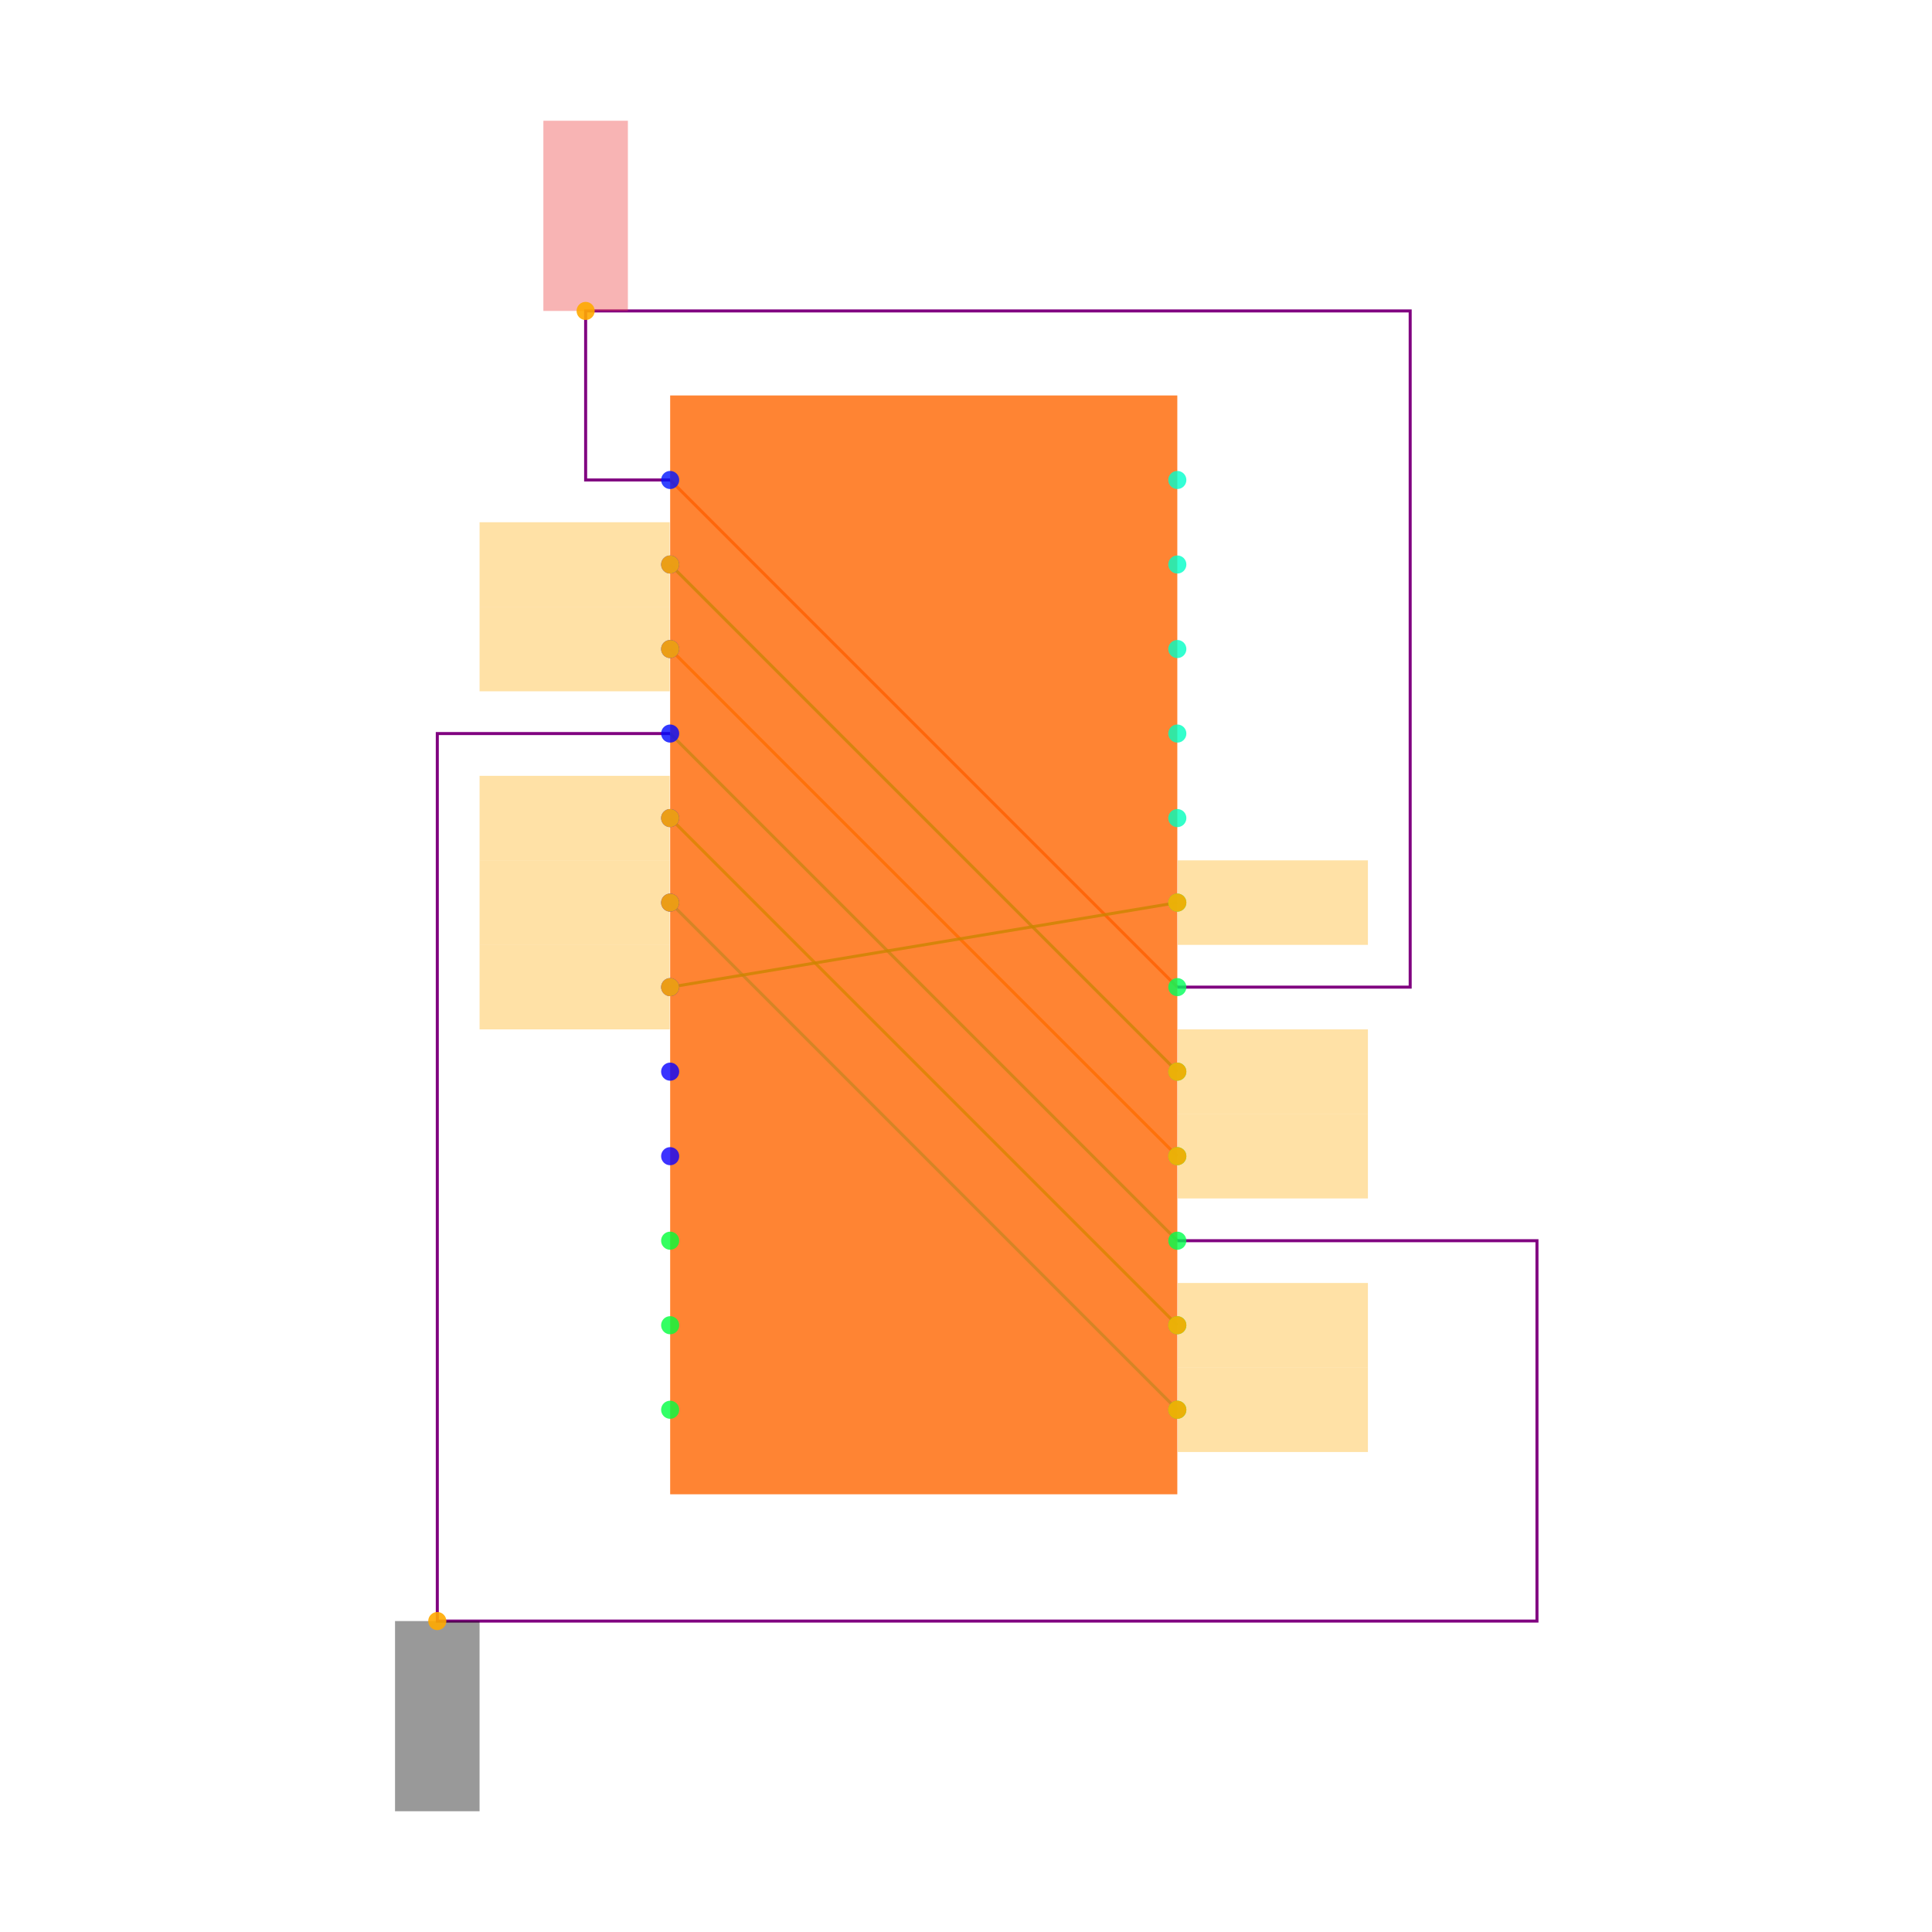
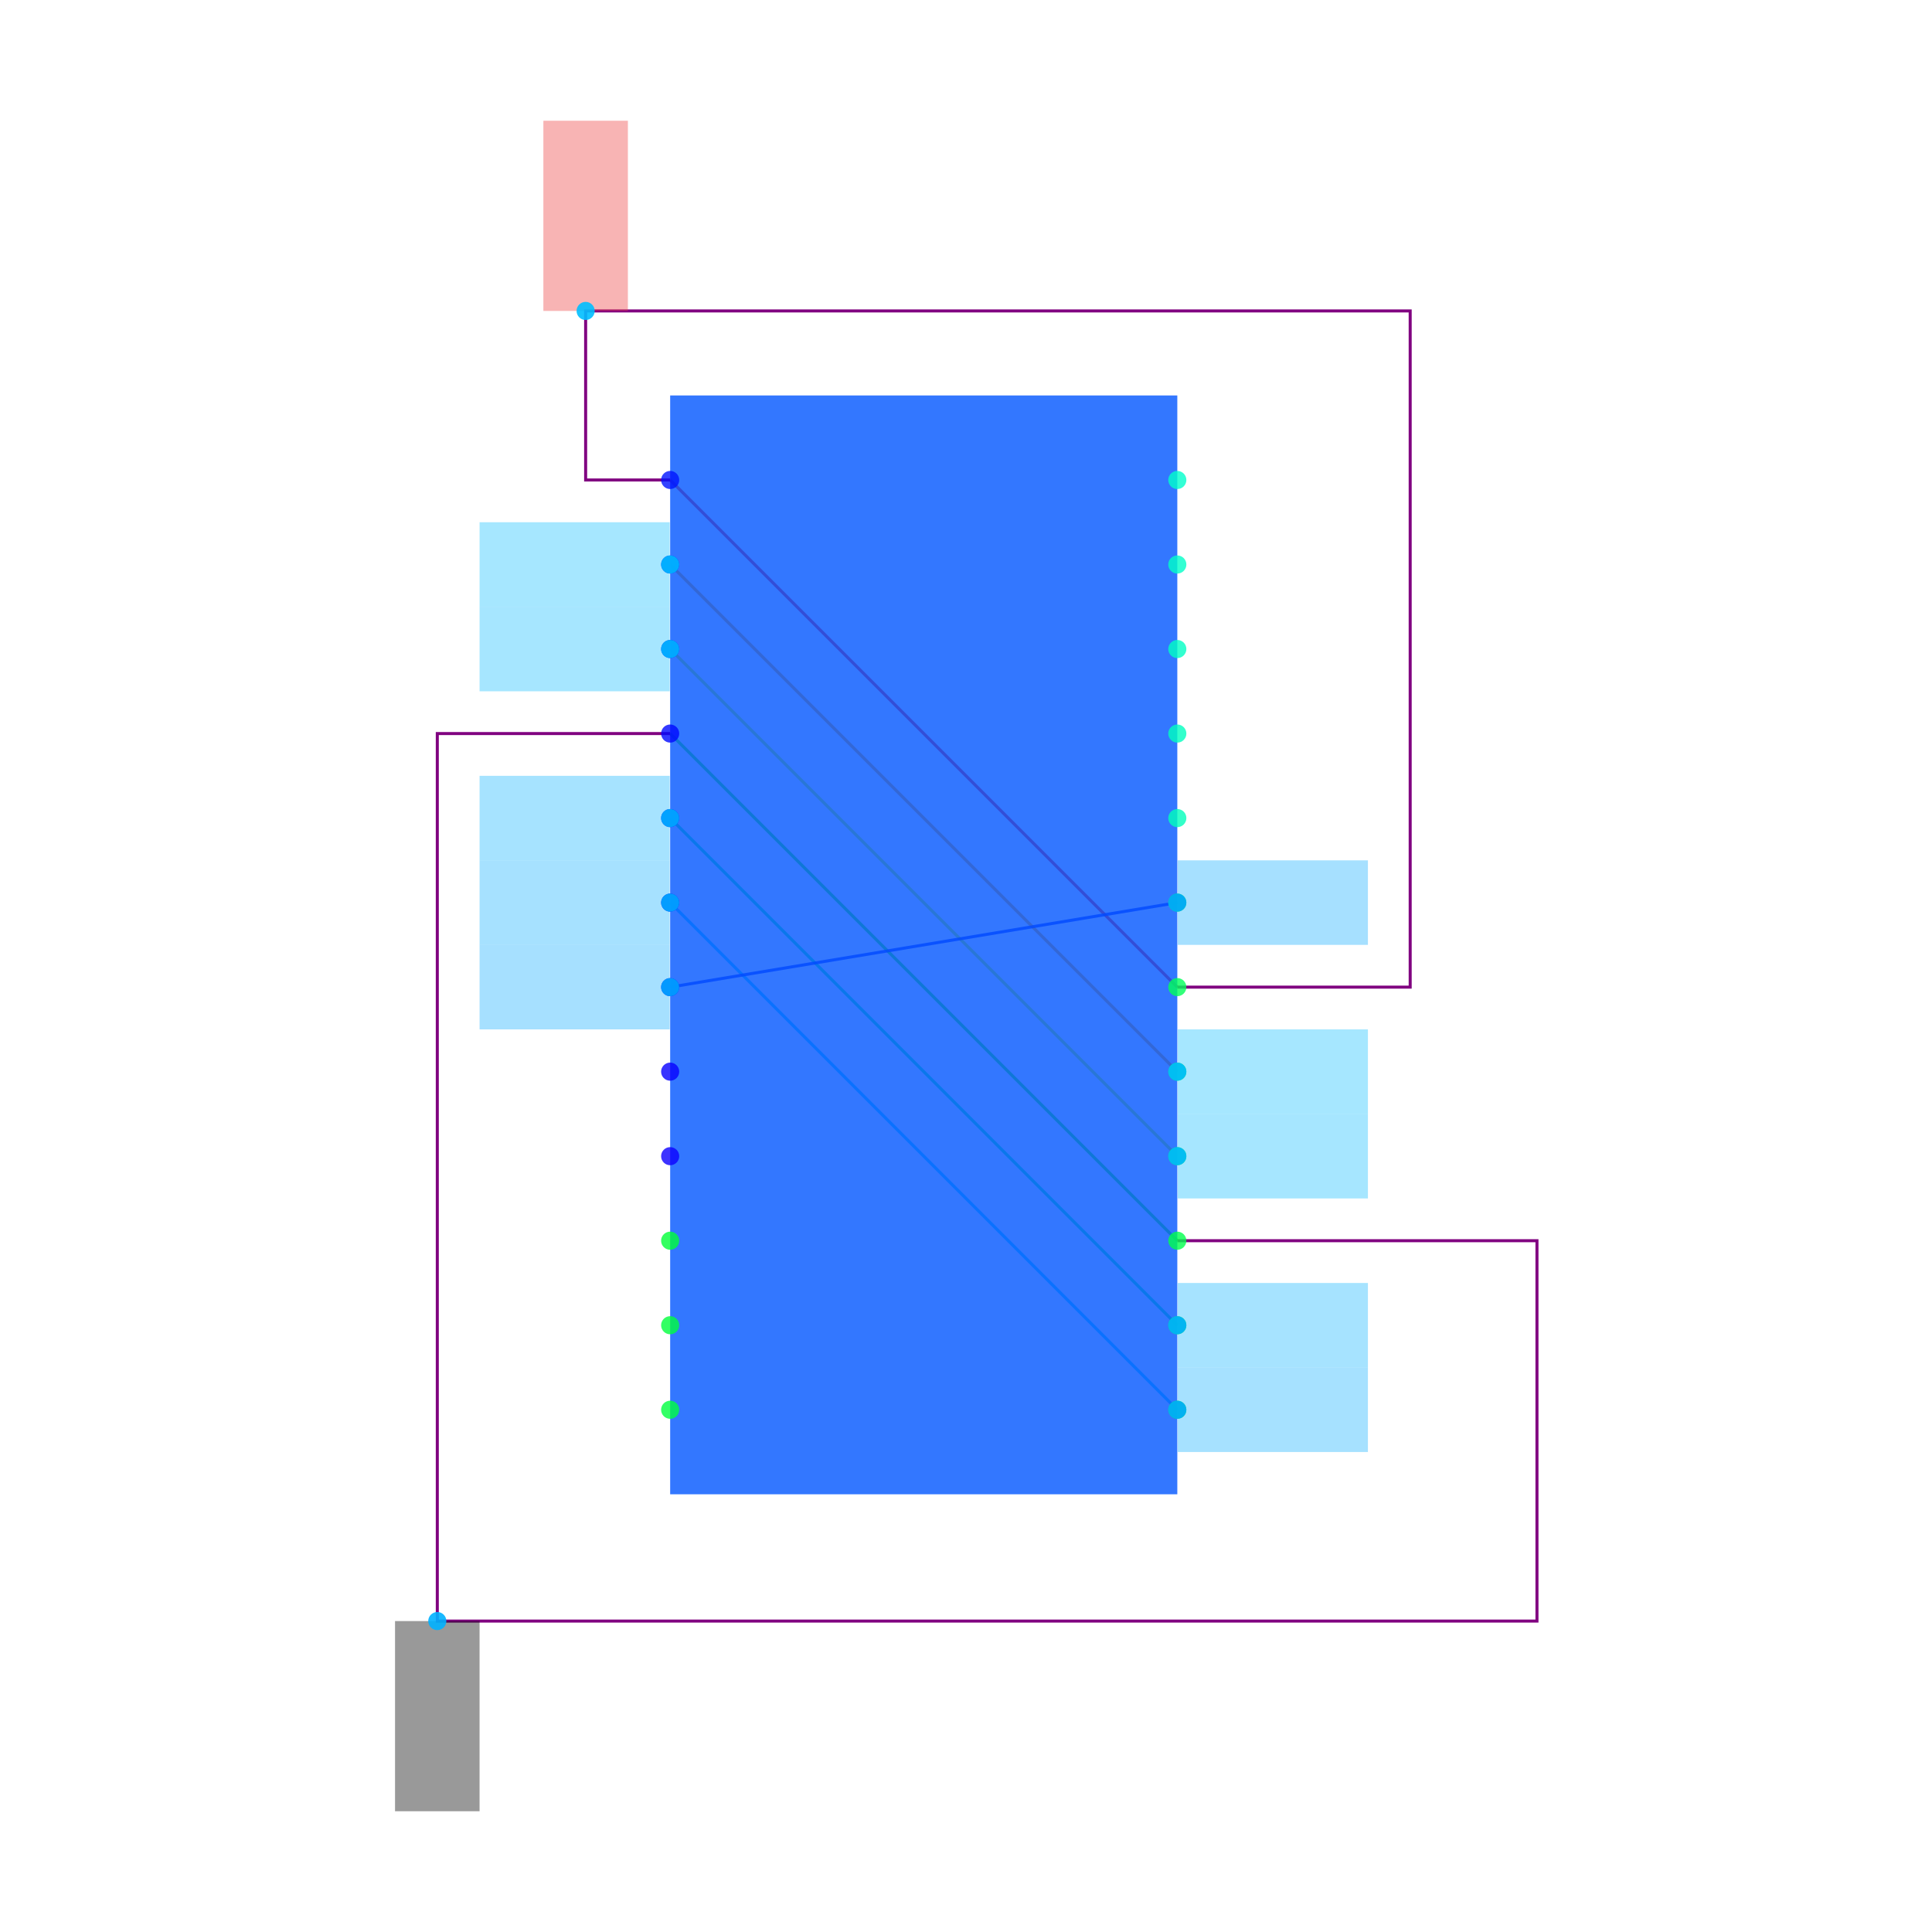
<svg xmlns="http://www.w3.org/2000/svg" width="640" height="640" viewBox="0 0 640 640">
  <rect width="100%" height="100%" fill="white" />
  <g>
-     <polyline data-points="-0.6000000000000001,1.0999999999999999 0.6000000000000001,-0.09999999999999987" data-type="line" data-label="" points="222,159 390,327" fill="none" stroke="hsl(16, 100%, 50%, 0.8)" stroke-width="1px" />
+     <polyline data-points="-0.6000000000000001,1.0999999999999999 0.6000000000000001,-0.09999999999999987" data-type="line" data-label="" points="222,159 390,327" fill="none" stroke="hsl(359, 100%, 50%, 0.8)" stroke-width="1px" />
  </g>
  <g>
-     <polyline data-points="-0.6000000000000001,0.8999999999999999 0.6000000000000001,-0.2999999999999998" data-type="line" data-label="" points="222,187 390,355" fill="none" stroke="hsl(128, 100%, 50%, 0.8)" stroke-width="1px" />
+     <polyline data-points="-0.6000000000000001,0.8999999999999999 0.6000000000000001,-0.2999999999999998" data-type="line" data-label="" points="222,187 390,355" fill="none" stroke="hsl(37, 100%, 50%, 0.8)" stroke-width="1px" />
  </g>
  <g>
-     <polyline data-points="-0.6000000000000001,0.6999999999999998 0.6000000000000001,-0.4999999999999998" data-type="line" data-label="" points="222,215 390,383" fill="none" stroke="hsl(32, 100%, 50%, 0.8)" stroke-width="1px" />
+     <polyline data-points="-0.6000000000000001,0.6999999999999998 0.6000000000000001,-0.4999999999999998" data-type="line" data-label="" points="222,215 390,383" fill="none" stroke="hsl(75, 100%, 50%, 0.8)" stroke-width="1px" />
  </g>
  <g>
-     <polyline data-points="-0.6000000000000001,0.4999999999999998 0.6000000000000001,-0.6999999999999998" data-type="line" data-label="" points="222,243 390,411" fill="none" stroke="hsl(144, 100%, 50%, 0.8)" stroke-width="1px" />
+     <polyline data-points="-0.6000000000000001,0.4999999999999998 0.6000000000000001,-0.6999999999999998" data-type="line" data-label="" points="222,243 390,411" fill="none" stroke="hsl(113, 100%, 50%, 0.8)" stroke-width="1px" />
  </g>
  <g>
-     <polyline data-points="-0.6000000000000001,0.2999999999999998 0.6000000000000001,-0.8999999999999999" data-type="line" data-label="" points="222,271 390,439" fill="none" stroke="hsl(104, 100%, 50%, 0.8)" stroke-width="1px" />
+     <polyline data-points="-0.6000000000000001,0.2999999999999998 0.6000000000000001,-0.8999999999999999" data-type="line" data-label="" points="222,271 390,439" fill="none" stroke="hsl(151, 100%, 50%, 0.8)" stroke-width="1px" />
  </g>
  <g>
-     <polyline data-points="-0.6000000000000001,0.09999999999999987 0.6000000000000001,-1.0999999999999999" data-type="line" data-label="" points="222,299 390,467" fill="none" stroke="hsl(160, 100%, 50%, 0.8)" stroke-width="1px" />
+     <polyline data-points="-0.6000000000000001,0.09999999999999987 0.6000000000000001,-1.0999999999999999" data-type="line" data-label="" points="222,299 390,467" fill="none" stroke="hsl(189, 100%, 50%, 0.8)" stroke-width="1px" />
  </g>
  <g>
-     <polyline data-points="-0.6000000000000001,-0.10000000000000009 0.6000000000000001,0.10000000000000009" data-type="line" data-label="" points="222,327 390,299" fill="none" stroke="hsl(120, 100%, 50%, 0.8)" stroke-width="1px" />
+     <polyline data-points="-0.6000000000000001,-0.10000000000000009 0.6000000000000001,0.10000000000000009" data-type="line" data-label="" points="222,327 390,299" fill="none" stroke="hsl(234, 100%, 50%, 0.8)" stroke-width="1px" />
  </g>
  <g>
    <polyline data-points="-0.6000000000000001,1.0999999999999999 -0.8,1.0999999999999999 -0.8,1.4999999999999998 1.1510000000000002,1.4999999999999998 1.1510000000000002,-0.09999999999999992 0.6000000000000001,-0.09999999999999987" data-type="line" data-label="" points="222,159 194,159 194,103 467.14,103 467.14,327 390,327" fill="none" stroke="purple" stroke-width="1px" />
  </g>
  <g>
    <polyline data-points="-0.6000000000000001,0.4999999999999998 -1.1510000000000002,0.4999999999999998 -1.1510000000000002,-1.6 1.451,-1.6 1.451,-0.6999999999999998 0.6000000000000001,-0.6999999999999998" data-type="line" data-label="" points="222,243 144.86,243 144.86,537 509.14,537 509.14,411 390,411" fill="none" stroke="purple" stroke-width="1px" />
  </g>
  <g>
-     <rect data-type="rect" data-label="schematic_component_0" data-x="0" data-y="0" x="222" y="131" width="168" height="364" fill="hsl(24, 100%, 50%, 0.8)" stroke="black" stroke-width="0.007" />
+     <rect data-type="rect" data-label="schematic_component_0" data-x="0" data-y="0" x="222" y="131" width="168" height="364" fill="hsl(220, 100%, 50%, 0.8)" stroke="black" stroke-width="0.007" />
  </g>
  <g>
    <rect data-type="rect" data-label="netId: P.pin1 to P.pin18 globalConnNetId: connectivity_net0" data-x="-0.8" data-y="1.7249999999999999" x="180" y="40" width="28" height="63" fill="#ef444466" stroke="#ef4444" stroke-width="0.007" />
  </g>
  <g>
-     <rect data-type="rect" data-label="netId: P.pin2 to P.pin17 globalConnNetId: connectivity_net1" data-x="-0.8260000000000001" data-y="0.8999999999999999" x="158.86" y="173" width="63" height="28" fill="hsl(40, 100%, 50%, 0.35)" stroke="black" stroke-width="0.007" />
+     <rect data-type="rect" data-label="netId: P.pin2 to P.pin17 globalConnNetId: connectivity_net1" data-x="-0.8260000000000001" data-y="0.8999999999999999" x="158.86" y="173" width="63" height="28" fill="hsl(196, 100%, 50%, 0.35)" stroke="black" stroke-width="0.007" />
  </g>
  <g>
-     <rect data-type="rect" data-label="netId: P.pin2 to P.pin17 globalConnNetId: connectivity_net1" data-x="0.8260000000000001" data-y="-0.2999999999999998" x="390.14" y="341" width="63" height="28" fill="hsl(40, 100%, 50%, 0.35)" stroke="black" stroke-width="0.007" />
+     <rect data-type="rect" data-label="netId: P.pin2 to P.pin17 globalConnNetId: connectivity_net1" data-x="0.8260000000000001" data-y="-0.2999999999999998" x="390.14" y="341" width="63" height="28" fill="hsl(196, 100%, 50%, 0.35)" stroke="black" stroke-width="0.007" />
  </g>
  <g>
-     <rect data-type="rect" data-label="netId: P.pin3 to P.pin16 globalConnNetId: connectivity_net2" data-x="-0.8260000000000001" data-y="0.6999999999999998" x="158.86" y="201" width="63" height="28" fill="hsl(40, 100%, 50%, 0.35)" stroke="black" stroke-width="0.007" />
+     <rect data-type="rect" data-label="netId: P.pin3 to P.pin16 globalConnNetId: connectivity_net2" data-x="-0.8260000000000001" data-y="0.6999999999999998" x="158.86" y="201" width="63" height="28" fill="hsl(197, 100%, 50%, 0.35)" stroke="black" stroke-width="0.007" />
  </g>
  <g>
-     <rect data-type="rect" data-label="netId: P.pin3 to P.pin16 globalConnNetId: connectivity_net2" data-x="0.8260000000000001" data-y="-0.4999999999999998" x="390.14" y="369" width="63" height="28" fill="hsl(40, 100%, 50%, 0.35)" stroke="black" stroke-width="0.007" />
+     <rect data-type="rect" data-label="netId: P.pin3 to P.pin16 globalConnNetId: connectivity_net2" data-x="0.8260000000000001" data-y="-0.4999999999999998" x="390.14" y="369" width="63" height="28" fill="hsl(197, 100%, 50%, 0.35)" stroke="black" stroke-width="0.007" />
  </g>
  <g>
    <rect data-type="rect" data-label="netId: P.pin4 to P.pin15 globalConnNetId: connectivity_net3" data-x="-1.1510000000000002" data-y="-1.8250000000000002" x="130.86" y="537" width="28" height="63" fill="#00000066" stroke="#000000" stroke-width="0.007" />
  </g>
  <g>
-     <rect data-type="rect" data-label="netId: P.pin5 to P.pin14 globalConnNetId: connectivity_net4" data-x="-0.8260000000000001" data-y="0.2999999999999998" x="158.86" y="257" width="63" height="28" fill="hsl(40, 100%, 50%, 0.35)" stroke="black" stroke-width="0.007" />
+     <rect data-type="rect" data-label="netId: P.pin5 to P.pin14 globalConnNetId: connectivity_net4" data-x="-0.8260000000000001" data-y="0.2999999999999998" x="158.86" y="257" width="63" height="28" fill="hsl(199, 100%, 50%, 0.35)" stroke="black" stroke-width="0.007" />
  </g>
  <g>
-     <rect data-type="rect" data-label="netId: P.pin5 to P.pin14 globalConnNetId: connectivity_net4" data-x="0.8260000000000001" data-y="-0.8999999999999999" x="390.14" y="425" width="63" height="28" fill="hsl(40, 100%, 50%, 0.35)" stroke="black" stroke-width="0.007" />
+     <rect data-type="rect" data-label="netId: P.pin5 to P.pin14 globalConnNetId: connectivity_net4" data-x="0.8260000000000001" data-y="-0.8999999999999999" x="390.14" y="425" width="63" height="28" fill="hsl(199, 100%, 50%, 0.35)" stroke="black" stroke-width="0.007" />
  </g>
  <g>
-     <rect data-type="rect" data-label="netId: P.pin6 to P.pin13 globalConnNetId: connectivity_net5" data-x="-0.8260000000000001" data-y="0.09999999999999987" x="158.86" y="285" width="63" height="28" fill="hsl(40, 100%, 50%, 0.35)" stroke="black" stroke-width="0.007" />
+     <rect data-type="rect" data-label="netId: P.pin6 to P.pin13 globalConnNetId: connectivity_net5" data-x="-0.8260000000000001" data-y="0.09999999999999987" x="158.86" y="285" width="63" height="28" fill="hsl(200, 100%, 50%, 0.35)" stroke="black" stroke-width="0.007" />
  </g>
  <g>
-     <rect data-type="rect" data-label="netId: P.pin6 to P.pin13 globalConnNetId: connectivity_net5" data-x="0.8260000000000001" data-y="-1.0999999999999999" x="390.14" y="453" width="63" height="28" fill="hsl(40, 100%, 50%, 0.35)" stroke="black" stroke-width="0.007" />
+     <rect data-type="rect" data-label="netId: P.pin6 to P.pin13 globalConnNetId: connectivity_net5" data-x="0.8260000000000001" data-y="-1.0999999999999999" x="390.14" y="453" width="63" height="28" fill="hsl(200, 100%, 50%, 0.35)" stroke="black" stroke-width="0.007" />
  </g>
  <g>
-     <rect data-type="rect" data-label="netId: P.pin7 to P.pin19 globalConnNetId: connectivity_net6" data-x="-0.8260000000000001" data-y="-0.10000000000000009" x="158.86" y="313" width="63" height="28" fill="hsl(40, 100%, 50%, 0.35)" stroke="black" stroke-width="0.007" />
+     <rect data-type="rect" data-label="netId: P.pin7 to P.pin19 globalConnNetId: connectivity_net6" data-x="-0.8260000000000001" data-y="-0.10000000000000009" x="158.86" y="313" width="63" height="28" fill="hsl(201, 100%, 50%, 0.35)" stroke="black" stroke-width="0.007" />
  </g>
  <g>
-     <rect data-type="rect" data-label="netId: P.pin7 to P.pin19 globalConnNetId: connectivity_net6" data-x="0.8260000000000001" data-y="0.10000000000000009" x="390.14" y="285" width="63" height="28" fill="hsl(40, 100%, 50%, 0.35)" stroke="black" stroke-width="0.007" />
+     <rect data-type="rect" data-label="netId: P.pin7 to P.pin19 globalConnNetId: connectivity_net6" data-x="0.8260000000000001" data-y="0.10000000000000009" x="390.14" y="285" width="63" height="28" fill="hsl(201, 100%, 50%, 0.35)" stroke="black" stroke-width="0.007" />
  </g>
  <g>
    <circle data-type="point" data-label="P.1 x-" data-x="-0.6000000000000001" data-y="1.0999999999999999" cx="222" cy="159" r="3" fill="hsl(235, 100%, 50%, 0.8)" />
  </g>
  <g>
    <circle data-type="point" data-label="P.2 x-" data-x="-0.6000000000000001" data-y="0.8999999999999999" cx="222" cy="187" r="3" fill="hsl(236, 100%, 50%, 0.8)" />
  </g>
  <g>
    <circle data-type="point" data-label="P.3 x-" data-x="-0.6000000000000001" data-y="0.6999999999999998" cx="222" cy="215" r="3" fill="hsl(237, 100%, 50%, 0.8)" />
  </g>
  <g>
    <circle data-type="point" data-label="P.4 x-" data-x="-0.6000000000000001" data-y="0.4999999999999998" cx="222" cy="243" r="3" fill="hsl(238, 100%, 50%, 0.8)" />
  </g>
  <g>
    <circle data-type="point" data-label="P.5 x-" data-x="-0.6000000000000001" data-y="0.2999999999999998" cx="222" cy="271" r="3" fill="hsl(239, 100%, 50%, 0.8)" />
  </g>
  <g>
    <circle data-type="point" data-label="P.6 x-" data-x="-0.6000000000000001" data-y="0.09999999999999987" cx="222" cy="299" r="3" fill="hsl(240, 100%, 50%, 0.8)" />
  </g>
  <g>
    <circle data-type="point" data-label="P.7 x-" data-x="-0.6000000000000001" data-y="-0.10000000000000009" cx="222" cy="327" r="3" fill="hsl(241, 100%, 50%, 0.8)" />
  </g>
  <g>
    <circle data-type="point" data-label="P.8 x-" data-x="-0.6000000000000001" data-y="-0.30000000000000004" cx="222" cy="355" r="3" fill="hsl(242, 100%, 50%, 0.8)" />
  </g>
  <g>
    <circle data-type="point" data-label="P.9 x-" data-x="-0.6000000000000001" data-y="-0.5" cx="222" cy="383" r="3" fill="hsl(243, 100%, 50%, 0.8)" />
  </g>
  <g>
    <circle data-type="point" data-label="P.10 x-" data-x="-0.6000000000000001" data-y="-0.7" cx="222" cy="411" r="3" fill="hsl(133, 100%, 50%, 0.8)" />
  </g>
  <g>
    <circle data-type="point" data-label="P.11 x-" data-x="-0.6000000000000001" data-y="-0.8999999999999999" cx="222" cy="439" r="3" fill="hsl(134, 100%, 50%, 0.8)" />
  </g>
  <g>
    <circle data-type="point" data-label="P.12 x-" data-x="-0.6000000000000001" data-y="-1.0999999999999999" cx="222" cy="467" r="3" fill="hsl(135, 100%, 50%, 0.8)" />
  </g>
  <g>
    <circle data-type="point" data-label="P.13 x+" data-x="0.6000000000000001" data-y="-1.0999999999999999" cx="390" cy="467" r="3" fill="hsl(136, 100%, 50%, 0.8)" />
  </g>
  <g>
    <circle data-type="point" data-label="P.14 x+" data-x="0.6000000000000001" data-y="-0.8999999999999999" cx="390" cy="439" r="3" fill="hsl(137, 100%, 50%, 0.8)" />
  </g>
  <g>
    <circle data-type="point" data-label="P.15 x+" data-x="0.6000000000000001" data-y="-0.6999999999999998" cx="390" cy="411" r="3" fill="hsl(138, 100%, 50%, 0.8)" />
  </g>
  <g>
    <circle data-type="point" data-label="P.16 x+" data-x="0.6000000000000001" data-y="-0.4999999999999998" cx="390" cy="383" r="3" fill="hsl(139, 100%, 50%, 0.8)" />
  </g>
  <g>
    <circle data-type="point" data-label="P.17 x+" data-x="0.6000000000000001" data-y="-0.2999999999999998" cx="390" cy="355" r="3" fill="hsl(140, 100%, 50%, 0.8)" />
  </g>
  <g>
    <circle data-type="point" data-label="P.18 x+" data-x="0.6000000000000001" data-y="-0.09999999999999987" cx="390" cy="327" r="3" fill="hsl(141, 100%, 50%, 0.8)" />
  </g>
  <g>
    <circle data-type="point" data-label="P.19 x+" data-x="0.6000000000000001" data-y="0.10000000000000009" cx="390" cy="299" r="3" fill="hsl(142, 100%, 50%, 0.8)" />
  </g>
  <g>
    <circle data-type="point" data-label="P.20 x+" data-x="0.6000000000000001" data-y="0.30000000000000004" cx="390" cy="271" r="3" fill="hsl(164, 100%, 50%, 0.8)" />
  </g>
  <g>
    <circle data-type="point" data-label="P.21 x+" data-x="0.6000000000000001" data-y="0.5" cx="390" cy="243" r="3" fill="hsl(165, 100%, 50%, 0.8)" />
  </g>
  <g>
    <circle data-type="point" data-label="P.22 x+" data-x="0.6000000000000001" data-y="0.7" cx="390" cy="215" r="3" fill="hsl(166, 100%, 50%, 0.8)" />
  </g>
  <g>
    <circle data-type="point" data-label="P.23 x+" data-x="0.6000000000000001" data-y="0.8999999999999999" cx="390" cy="187" r="3" fill="hsl(167, 100%, 50%, 0.8)" />
  </g>
  <g>
    <circle data-type="point" data-label="P.24 x+" data-x="0.6000000000000001" data-y="1.0999999999999999" cx="390" cy="159" r="3" fill="hsl(168, 100%, 50%, 0.8)" />
  </g>
  <g>
-     <circle data-type="point" data-label="anchorPoint orientation: y+" data-x="-0.8" data-y="1.4999999999999998" cx="194" cy="103" r="3" fill="hsl(40, 100%, 50%, 0.9)" />
+     <circle data-type="point" data-label="anchorPoint orientation: y+" data-x="-0.8" data-y="1.4999999999999998" cx="194" cy="103" r="3" fill="hsl(195, 100%, 50%, 0.9)" />
  </g>
  <g>
-     <circle data-type="point" data-label="anchorPoint orientation: x-" data-x="-0.6000000000000001" data-y="0.8999999999999999" cx="222" cy="187" r="3" fill="hsl(40, 100%, 50%, 0.9)" />
+     <circle data-type="point" data-label="anchorPoint orientation: x-" data-x="-0.6000000000000001" data-y="0.8999999999999999" cx="222" cy="187" r="3" fill="hsl(196, 100%, 50%, 0.9)" />
  </g>
  <g>
-     <circle data-type="point" data-label="anchorPoint orientation: x+" data-x="0.6000000000000001" data-y="-0.2999999999999998" cx="390" cy="355" r="3" fill="hsl(40, 100%, 50%, 0.9)" />
+     <circle data-type="point" data-label="anchorPoint orientation: x+" data-x="0.6000000000000001" data-y="-0.2999999999999998" cx="390" cy="355" r="3" fill="hsl(196, 100%, 50%, 0.9)" />
  </g>
  <g>
-     <circle data-type="point" data-label="anchorPoint orientation: x-" data-x="-0.6000000000000001" data-y="0.6999999999999998" cx="222" cy="215" r="3" fill="hsl(40, 100%, 50%, 0.9)" />
+     <circle data-type="point" data-label="anchorPoint orientation: x-" data-x="-0.6000000000000001" data-y="0.6999999999999998" cx="222" cy="215" r="3" fill="hsl(197, 100%, 50%, 0.9)" />
  </g>
  <g>
-     <circle data-type="point" data-label="anchorPoint orientation: x+" data-x="0.6000000000000001" data-y="-0.4999999999999998" cx="390" cy="383" r="3" fill="hsl(40, 100%, 50%, 0.9)" />
+     <circle data-type="point" data-label="anchorPoint orientation: x+" data-x="0.6000000000000001" data-y="-0.4999999999999998" cx="390" cy="383" r="3" fill="hsl(197, 100%, 50%, 0.9)" />
  </g>
  <g>
-     <circle data-type="point" data-label="anchorPoint orientation: y-" data-x="-1.1510000000000002" data-y="-1.6" cx="144.86" cy="537" r="3" fill="hsl(40, 100%, 50%, 0.9)" />
+     <circle data-type="point" data-label="anchorPoint orientation: y-" data-x="-1.1510000000000002" data-y="-1.6" cx="144.86" cy="537" r="3" fill="hsl(198, 100%, 50%, 0.9)" />
  </g>
  <g>
-     <circle data-type="point" data-label="anchorPoint orientation: x-" data-x="-0.6000000000000001" data-y="0.2999999999999998" cx="222" cy="271" r="3" fill="hsl(40, 100%, 50%, 0.9)" />
+     <circle data-type="point" data-label="anchorPoint orientation: x-" data-x="-0.6000000000000001" data-y="0.2999999999999998" cx="222" cy="271" r="3" fill="hsl(199, 100%, 50%, 0.9)" />
  </g>
  <g>
-     <circle data-type="point" data-label="anchorPoint orientation: x+" data-x="0.6000000000000001" data-y="-0.8999999999999999" cx="390" cy="439" r="3" fill="hsl(40, 100%, 50%, 0.9)" />
+     <circle data-type="point" data-label="anchorPoint orientation: x+" data-x="0.6000000000000001" data-y="-0.8999999999999999" cx="390" cy="439" r="3" fill="hsl(199, 100%, 50%, 0.9)" />
  </g>
  <g>
-     <circle data-type="point" data-label="anchorPoint orientation: x-" data-x="-0.6000000000000001" data-y="0.09999999999999987" cx="222" cy="299" r="3" fill="hsl(40, 100%, 50%, 0.9)" />
+     <circle data-type="point" data-label="anchorPoint orientation: x-" data-x="-0.6000000000000001" data-y="0.09999999999999987" cx="222" cy="299" r="3" fill="hsl(200, 100%, 50%, 0.9)" />
  </g>
  <g>
-     <circle data-type="point" data-label="anchorPoint orientation: x+" data-x="0.6000000000000001" data-y="-1.0999999999999999" cx="390" cy="467" r="3" fill="hsl(40, 100%, 50%, 0.9)" />
+     <circle data-type="point" data-label="anchorPoint orientation: x+" data-x="0.6000000000000001" data-y="-1.0999999999999999" cx="390" cy="467" r="3" fill="hsl(200, 100%, 50%, 0.9)" />
  </g>
  <g>
-     <circle data-type="point" data-label="anchorPoint orientation: x-" data-x="-0.6000000000000001" data-y="-0.10000000000000009" cx="222" cy="327" r="3" fill="hsl(40, 100%, 50%, 0.9)" />
+     <circle data-type="point" data-label="anchorPoint orientation: x-" data-x="-0.6000000000000001" data-y="-0.10000000000000009" cx="222" cy="327" r="3" fill="hsl(201, 100%, 50%, 0.9)" />
  </g>
  <g>
-     <circle data-type="point" data-label="anchorPoint orientation: x+" data-x="0.6000000000000001" data-y="0.10000000000000009" cx="390" cy="299" r="3" fill="hsl(40, 100%, 50%, 0.9)" />
+     <circle data-type="point" data-label="anchorPoint orientation: x+" data-x="0.6000000000000001" data-y="0.10000000000000009" cx="390" cy="299" r="3" fill="hsl(201, 100%, 50%, 0.9)" />
  </g>
  <g id="crosshair" style="display: none">
    <line id="crosshair-h" y1="0" y2="640" stroke="#666" stroke-width="0.5" />
    <line id="crosshair-v" x1="0" x2="640" stroke="#666" stroke-width="0.5" />
    <text id="coordinates" font-family="monospace" font-size="12" fill="#666" />
  </g>
</svg>
